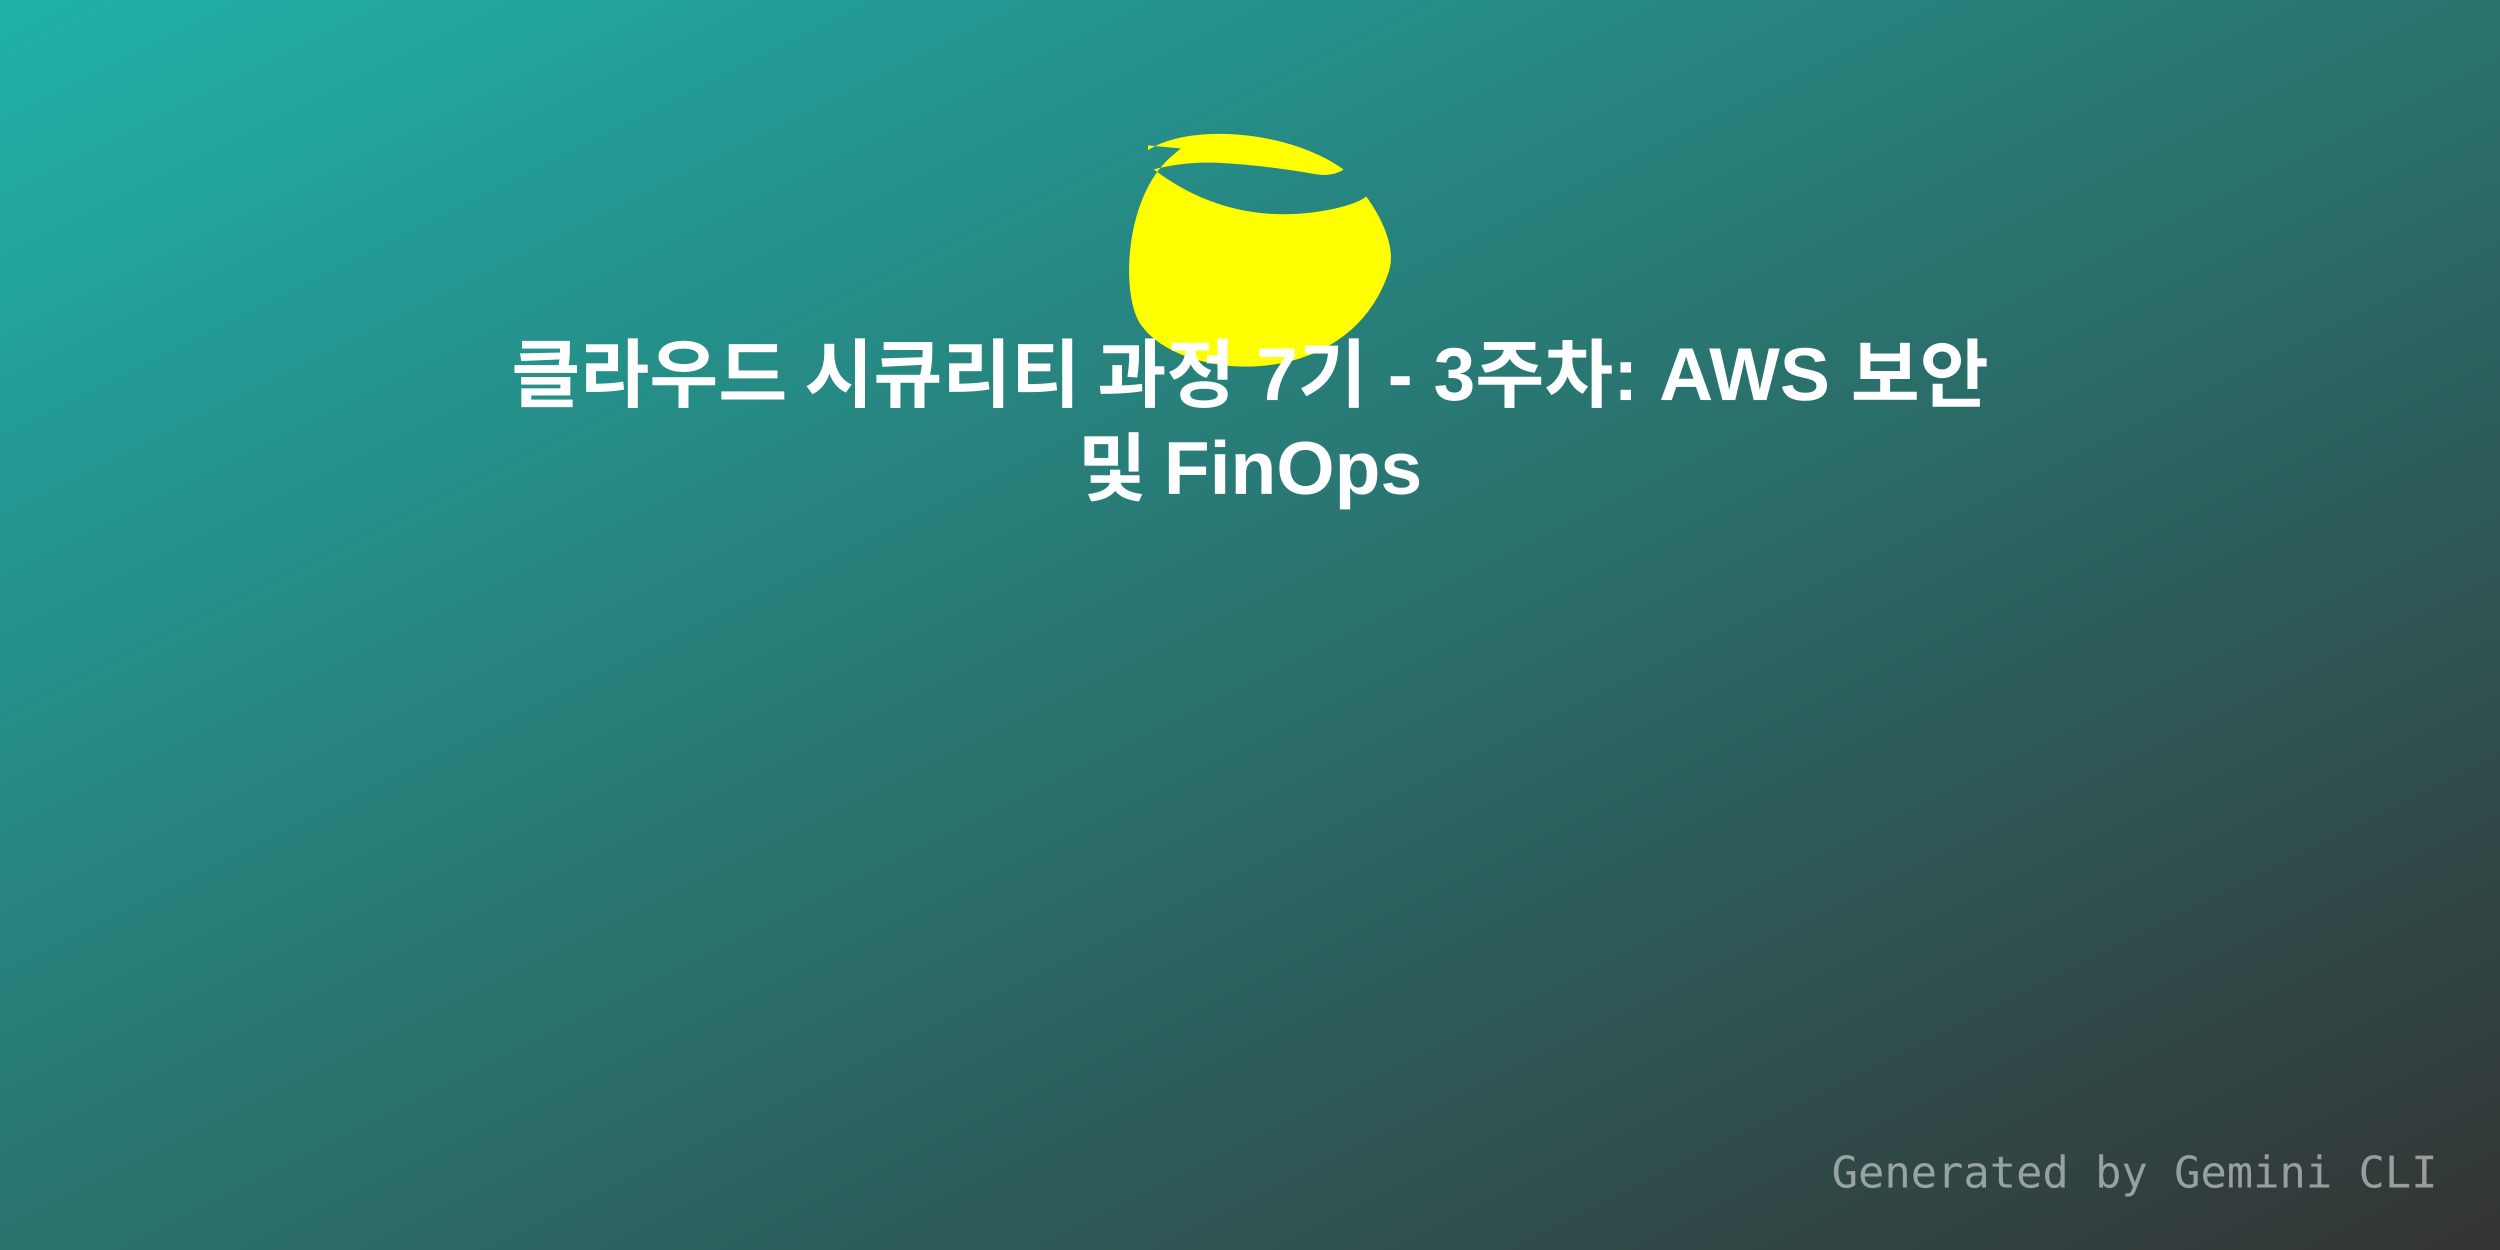
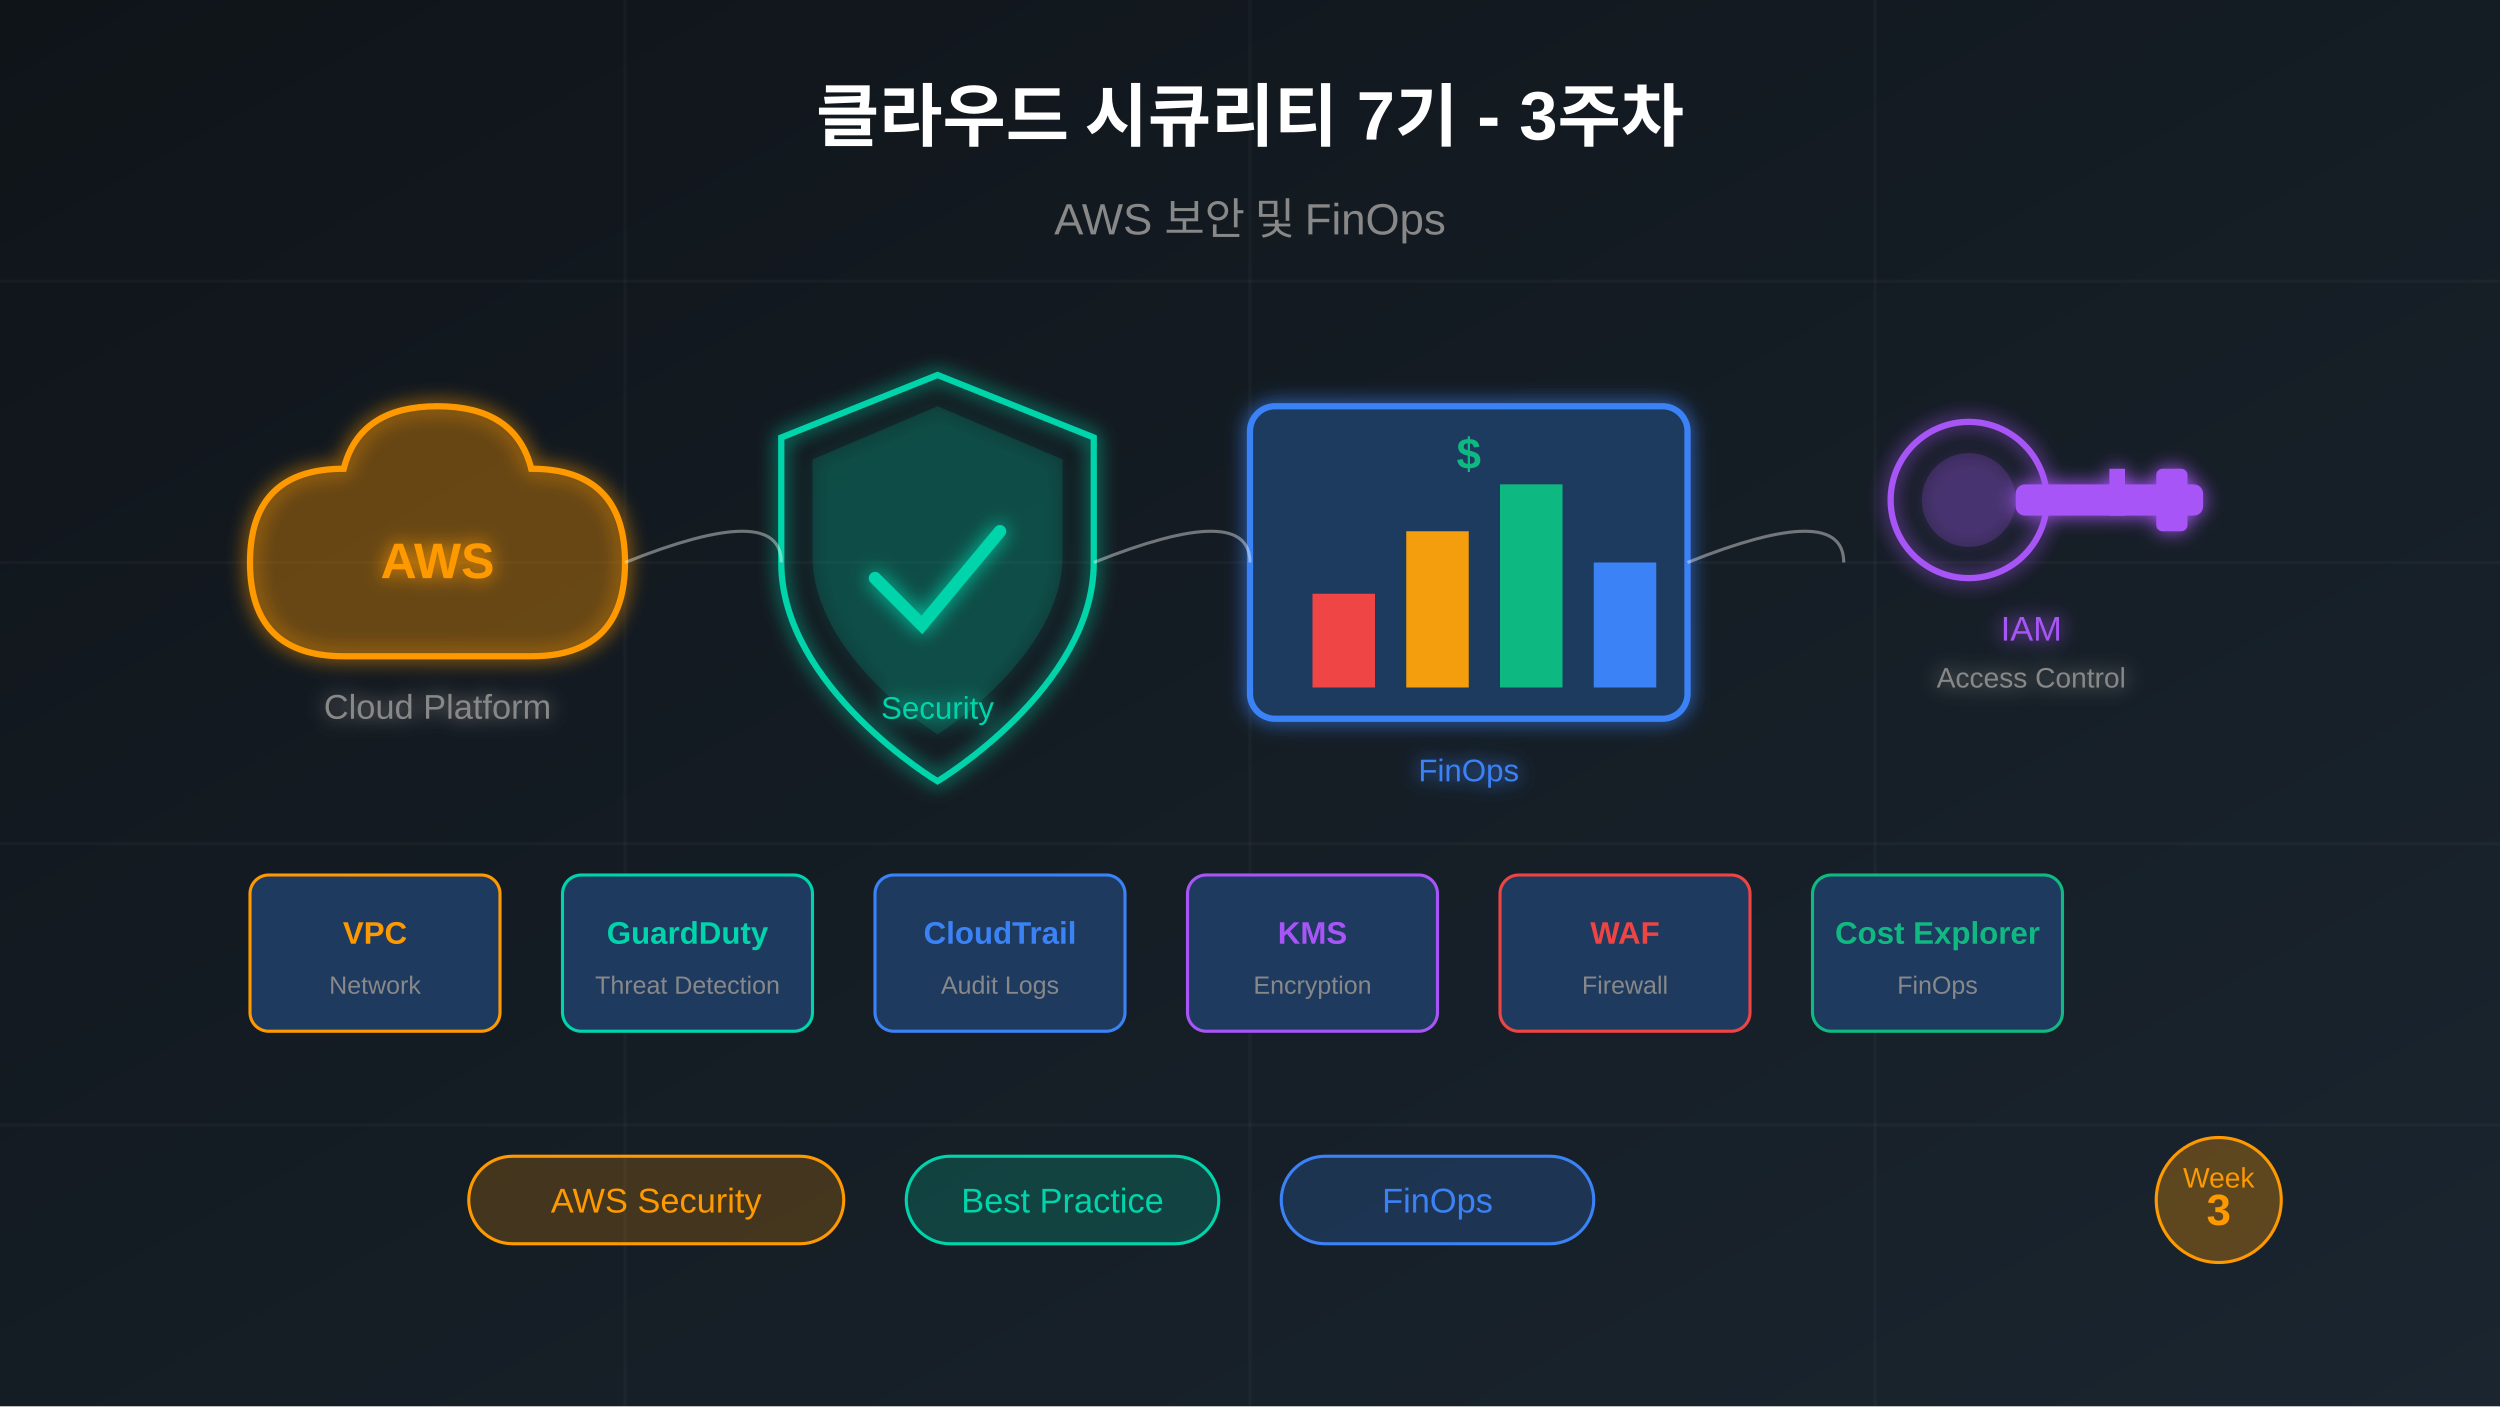
- <svg xmlns="http://www.w3.org/2000/svg" width="800" height="400" viewBox="0 0 800 400">
+ <svg xmlns="http://www.w3.org/2000/svg" viewBox="0 0 800 450">
  <defs>
-     <linearGradient id="grad1" x1="0%" y1="0%" x2="100%" y2="100%">
-       <stop offset="0%" style="stop-color:#20B2AA;stop-opacity:1" />
-       <stop offset="100%" style="stop-color:#333;stop-opacity:1" />
+     <linearGradient id="bgGrad" x1="0%" y1="0%" x2="100%" y2="100%">
+       <stop offset="0%" style="stop-color:#0f1419;stop-opacity:1" />
+       <stop offset="100%" style="stop-color:#1a252f;stop-opacity:1" />
    </linearGradient>
+     <linearGradient id="awsGrad" x1="0%" y1="0%" x2="100%" y2="0%">
+       <stop offset="0%" style="stop-color:#ff9900;stop-opacity:1" />
+       <stop offset="100%" style="stop-color:#ffb84d;stop-opacity:1" />
+     </linearGradient>
+     <filter id="glow">
+       <feGaussianBlur stdDeviation="3" result="coloredBlur" />
+       <feMerge>
+         <feMergeNode in="coloredBlur" />
+         <feMergeNode in="SourceGraphic" />
+       </feMerge>
+     </filter>
  </defs>
-   <rect width="800" height="400" fill="url(#grad1)" />
-   <g transform="translate(350, 40) scale(4)">
-     <path fill="#FFFF00" d="M4.336 2.015c3.273-2.16 11.233-1.637 15.65 1.547-.487.352-1.35.53-2.193.38-2.67-.473-5.263-.78-7.734-.913-1.74-.094-3.528.083-5.263.52 4.194 3.197 9.155 4.318 14.545 3.125.875-.194 2.12-.596 2.45-.963.267.362 2.628 3.56 1.815 6.02-3.23 9.773-16.746 8.918-19.897 4.156-1.55-2.342-1.314-10.45 2.812-13.633.26-.2.435-.38.435-.38l-2.62-.24z" />
+   <rect width="800" height="450" fill="url(#bgGrad)" />
+   <g stroke="#ffffff" stroke-opacity="0.03" stroke-width="1">
+     <line x1="0" y1="90" x2="800" y2="90" />
+     <line x1="0" y1="180" x2="800" y2="180" />
+     <line x1="0" y1="270" x2="800" y2="270" />
+     <line x1="0" y1="360" x2="800" y2="360" />
+     <line x1="200" y1="0" x2="200" y2="450" />
+     <line x1="400" y1="0" x2="400" y2="450" />
+     <line x1="600" y1="0" x2="600" y2="450" />
  </g>
-   <text x="50%" y="120" dominant-baseline="middle" text-anchor="middle" font-family="Arial, sans-serif" font-size="24" fill="white" font-weight="bold">클라우드 시큐리티 과정 7기 - 3주차: AWS 보안</text>
-   <text x="50%" y="150" dominant-baseline="middle" text-anchor="middle" font-family="Arial, sans-serif" font-size="24" fill="white" font-weight="bold">및 FinOps</text>
-   <text x="780" y="380" text-anchor="end" font-family="monospace" font-size="14" fill="rgba(255,255,255,0.5)">Generated by Gemini CLI</text>
+   <g transform="translate(80, 130)" filter="url(#glow)">
+     <path d="M30 80 Q0 80 0 50 Q0 20 30 20 Q35 0 60 0 Q85 0 90 20 Q120 20 120 50 Q120 80 90 80 Z" fill="#ff9900" fill-opacity="0.2" stroke="#ff9900" stroke-width="2" />
+     <text x="60" y="55" font-family="Arial, sans-serif" font-size="16" font-weight="bold" fill="#ff9900" text-anchor="middle">AWS</text>
+     <text x="60" y="100" font-family="Arial, sans-serif" font-size="11" fill="#888" text-anchor="middle">Cloud Platform</text>
+   </g>
+   <g transform="translate(250, 120)" filter="url(#glow)">
+     <path d="M50 0 L100 20 L100 60 C100 100 50 130 50 130 C50 130 0 100 0 60 L0 20 Z" fill="none" stroke="#00d4aa" stroke-width="2" />
+     <path d="M50 10 L90 27 L90 58 C90 90 50 115 50 115 C50 115 10 90 10 58 L10 27 Z" fill="#00d4aa" fill-opacity="0.15" />
+     <path d="M30 65 L45 80 L70 50" fill="none" stroke="#00d4aa" stroke-width="4" stroke-linecap="round" />
+     <text x="50" y="110" font-family="Arial, sans-serif" font-size="10" fill="#00d4aa" text-anchor="middle">Security</text>
+   </g>
+   <g transform="translate(400, 130)" filter="url(#glow)">
+     <rect x="0" y="0" width="140" height="100" rx="8" fill="#1e3a5f" stroke="#3b82f6" stroke-width="2" />
+     <rect x="20" y="60" width="20" height="30" fill="#ef4444" />
+     <rect x="50" y="40" width="20" height="50" fill="#f59e0b" />
+     <rect x="80" y="25" width="20" height="65" fill="#10b981" />
+     <rect x="110" y="50" width="20" height="40" fill="#3b82f6" />
+     <text x="70" y="20" font-family="Arial, sans-serif" font-size="14" font-weight="bold" fill="#10b981" text-anchor="middle">$</text>
+     <text x="70" y="120" font-family="Arial, sans-serif" font-size="10" fill="#3b82f6" text-anchor="middle">FinOps</text>
+   </g>
+   <g transform="translate(590, 130)" filter="url(#glow)">
+     <circle cx="40" cy="30" r="25" fill="none" stroke="#a855f7" stroke-width="2" />
+     <circle cx="40" cy="30" r="15" fill="#a855f7" fill-opacity="0.2" />
+     <rect x="55" y="25" width="60" height="10" rx="3" fill="#a855f7" />
+     <rect x="100" y="20" width="10" height="20" rx="2" fill="#a855f7" />
+     <rect x="85" y="20" width="5" height="15" fill="#a855f7" />
+     <text x="60" y="75" font-family="Arial, sans-serif" font-size="11" fill="#a855f7" text-anchor="middle">IAM</text>
+     <text x="60" y="90" font-family="Arial, sans-serif" font-size="9" fill="#888" text-anchor="middle">Access Control</text>
+   </g>
+   <g stroke="#ffffff" stroke-opacity="0.4" stroke-width="1" fill="none">
+     <path d="M200 180 Q250 160 250 180" marker-end="url(#arrow)" />
+     <path d="M350 180 Q400 160 400 180" />
+     <path d="M540 180 Q590 160 590 180" />
+   </g>
+   <text x="400" y="45" font-family="Arial, sans-serif" font-size="22" font-weight="bold" fill="#ffffff" text-anchor="middle">
+     클라우드 시큐리티 7기 - 3주차
+   </text>
+   <text x="400" y="75" font-family="Arial, sans-serif" font-size="14" fill="#888" text-anchor="middle">
+     AWS 보안 및 FinOps
+   </text>
+   <g transform="translate(80, 280)">
+     <rect x="0" y="0" width="80" height="50" rx="6" fill="#1e3a5f" stroke="#ff9900" stroke-width="1" />
+     <text x="40" y="22" font-family="Arial, sans-serif" font-size="10" font-weight="bold" fill="#ff9900" text-anchor="middle">VPC</text>
+     <text x="40" y="38" font-family="Arial, sans-serif" font-size="8" fill="#888" text-anchor="middle">Network</text>
+   </g>
+   <g transform="translate(180, 280)">
+     <rect x="0" y="0" width="80" height="50" rx="6" fill="#1e3a5f" stroke="#00d4aa" stroke-width="1" />
+     <text x="40" y="22" font-family="Arial, sans-serif" font-size="10" font-weight="bold" fill="#00d4aa" text-anchor="middle">GuardDuty</text>
+     <text x="40" y="38" font-family="Arial, sans-serif" font-size="8" fill="#888" text-anchor="middle">Threat Detection</text>
+   </g>
+   <g transform="translate(280, 280)">
+     <rect x="0" y="0" width="80" height="50" rx="6" fill="#1e3a5f" stroke="#3b82f6" stroke-width="1" />
+     <text x="40" y="22" font-family="Arial, sans-serif" font-size="10" font-weight="bold" fill="#3b82f6" text-anchor="middle">CloudTrail</text>
+     <text x="40" y="38" font-family="Arial, sans-serif" font-size="8" fill="#888" text-anchor="middle">Audit Logs</text>
+   </g>
+   <g transform="translate(380, 280)">
+     <rect x="0" y="0" width="80" height="50" rx="6" fill="#1e3a5f" stroke="#a855f7" stroke-width="1" />
+     <text x="40" y="22" font-family="Arial, sans-serif" font-size="10" font-weight="bold" fill="#a855f7" text-anchor="middle">KMS</text>
+     <text x="40" y="38" font-family="Arial, sans-serif" font-size="8" fill="#888" text-anchor="middle">Encryption</text>
+   </g>
+   <g transform="translate(480, 280)">
+     <rect x="0" y="0" width="80" height="50" rx="6" fill="#1e3a5f" stroke="#ef4444" stroke-width="1" />
+     <text x="40" y="22" font-family="Arial, sans-serif" font-size="10" font-weight="bold" fill="#ef4444" text-anchor="middle">WAF</text>
+     <text x="40" y="38" font-family="Arial, sans-serif" font-size="8" fill="#888" text-anchor="middle">Firewall</text>
+   </g>
+   <g transform="translate(580, 280)">
+     <rect x="0" y="0" width="80" height="50" rx="6" fill="#1e3a5f" stroke="#10b981" stroke-width="1" />
+     <text x="40" y="22" font-family="Arial, sans-serif" font-size="10" font-weight="bold" fill="#10b981" text-anchor="middle">Cost Explorer</text>
+     <text x="40" y="38" font-family="Arial, sans-serif" font-size="8" fill="#888" text-anchor="middle">FinOps</text>
+   </g>
+   <g transform="translate(150, 370)">
+     <rect x="0" y="0" width="120" height="28" rx="14" fill="#ff9900" fill-opacity="0.2" stroke="#ff9900" stroke-width="1" />
+     <text x="60" y="18" font-family="Arial, sans-serif" font-size="11" fill="#ff9900" text-anchor="middle">AWS Security</text>
+   </g>
+   <g transform="translate(290, 370)">
+     <rect x="0" y="0" width="100" height="28" rx="14" fill="#00d4aa" fill-opacity="0.2" stroke="#00d4aa" stroke-width="1" />
+     <text x="50" y="18" font-family="Arial, sans-serif" font-size="11" fill="#00d4aa" text-anchor="middle">Best Practice</text>
+   </g>
+   <g transform="translate(410, 370)">
+     <rect x="0" y="0" width="100" height="28" rx="14" fill="#3b82f6" fill-opacity="0.2" stroke="#3b82f6" stroke-width="1" />
+     <text x="50" y="18" font-family="Arial, sans-serif" font-size="11" fill="#3b82f6" text-anchor="middle">FinOps</text>
+   </g>
+   <g transform="translate(680, 370)">
+     <circle cx="30" cy="14" r="20" fill="#ff9900" fill-opacity="0.3" stroke="#ff9900" stroke-width="1" />
+     <text x="30" y="10" font-family="Arial, sans-serif" font-size="9" fill="#ff9900" text-anchor="middle">Week</text>
+     <text x="30" y="22" font-family="Arial, sans-serif" font-size="14" font-weight="bold" fill="#ff9900" text-anchor="middle">3</text>
+   </g>
</svg>
